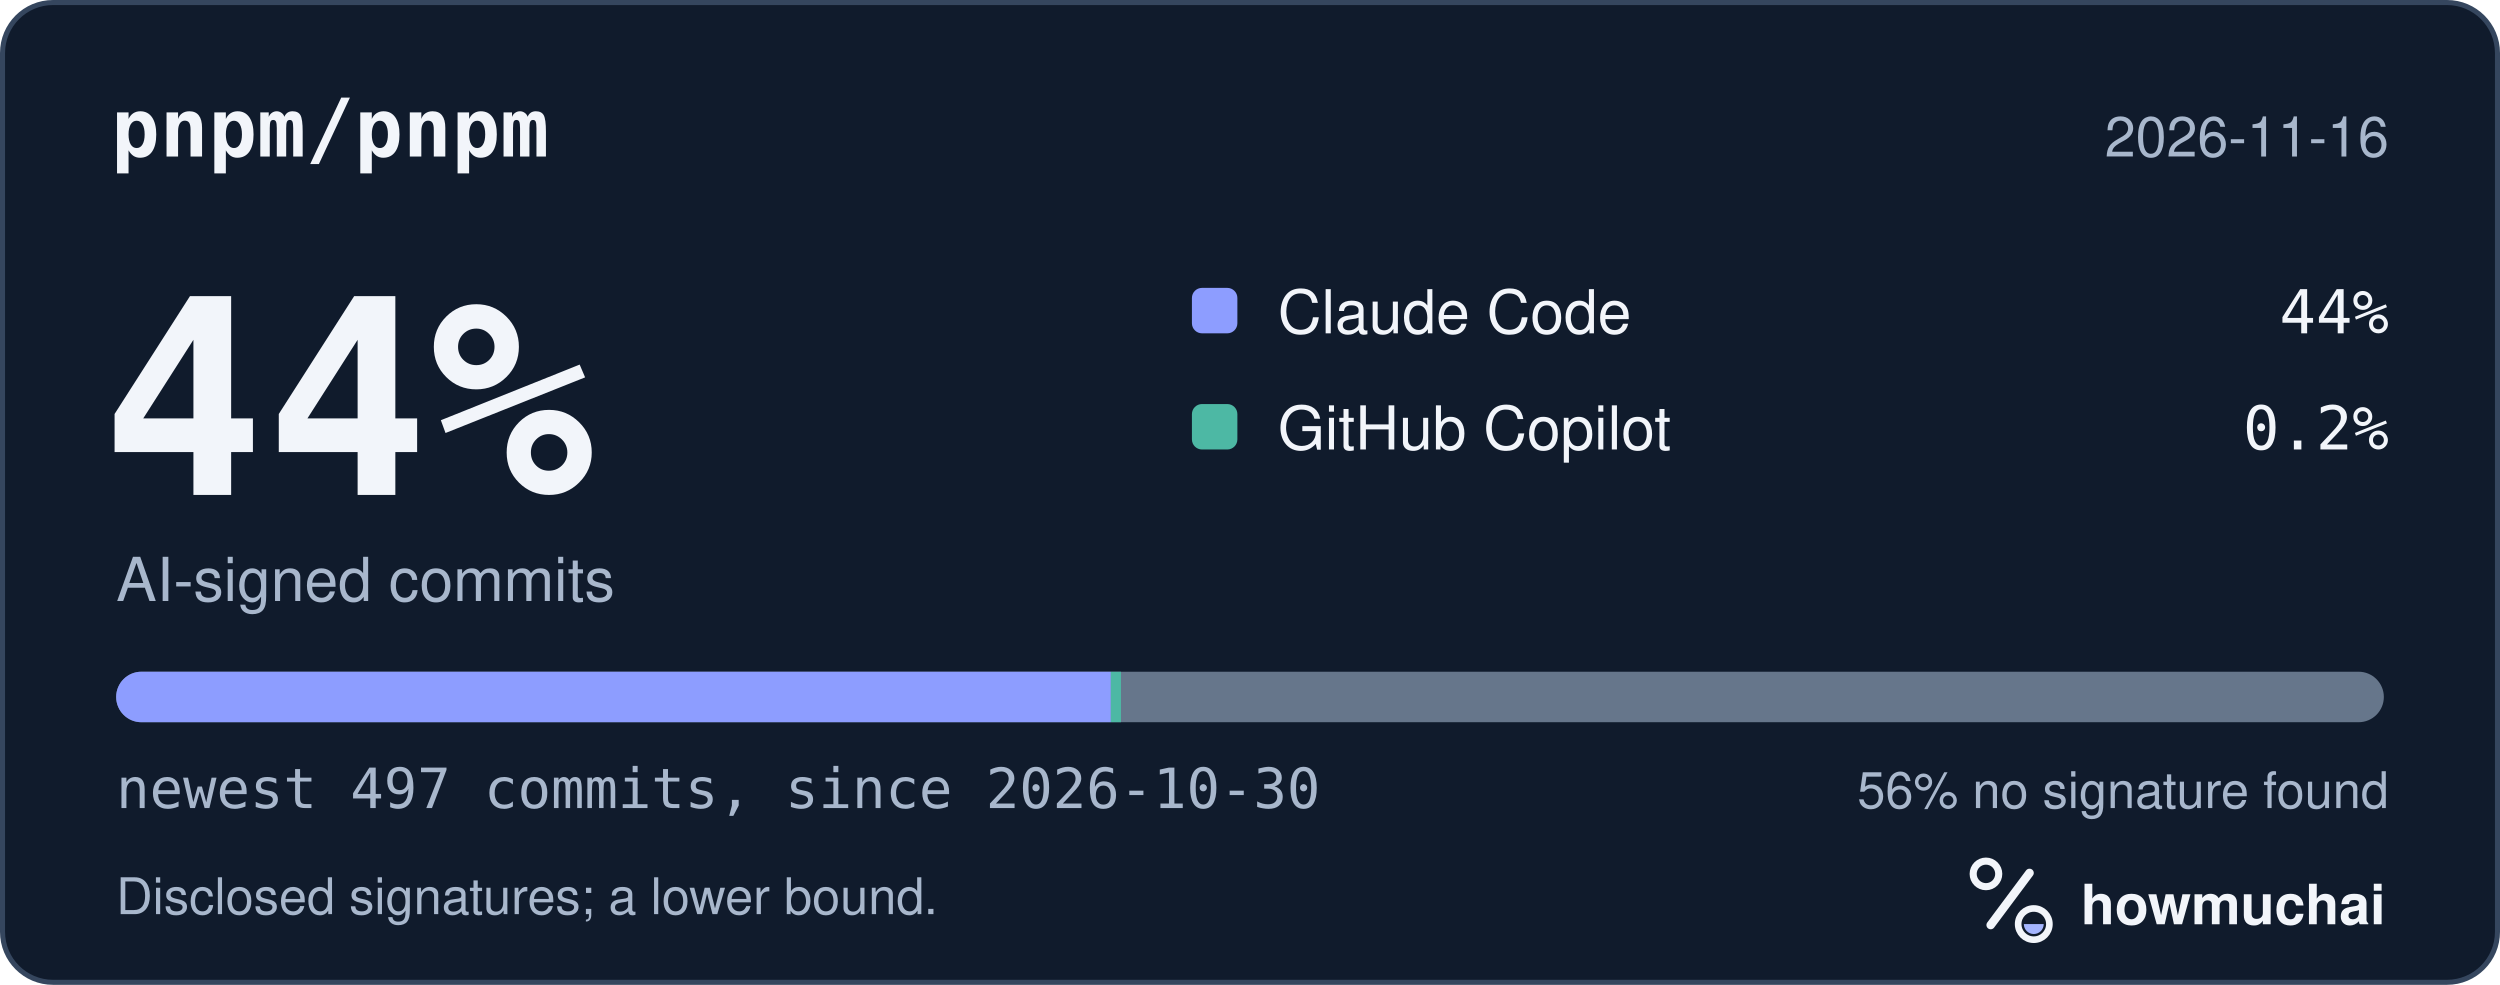
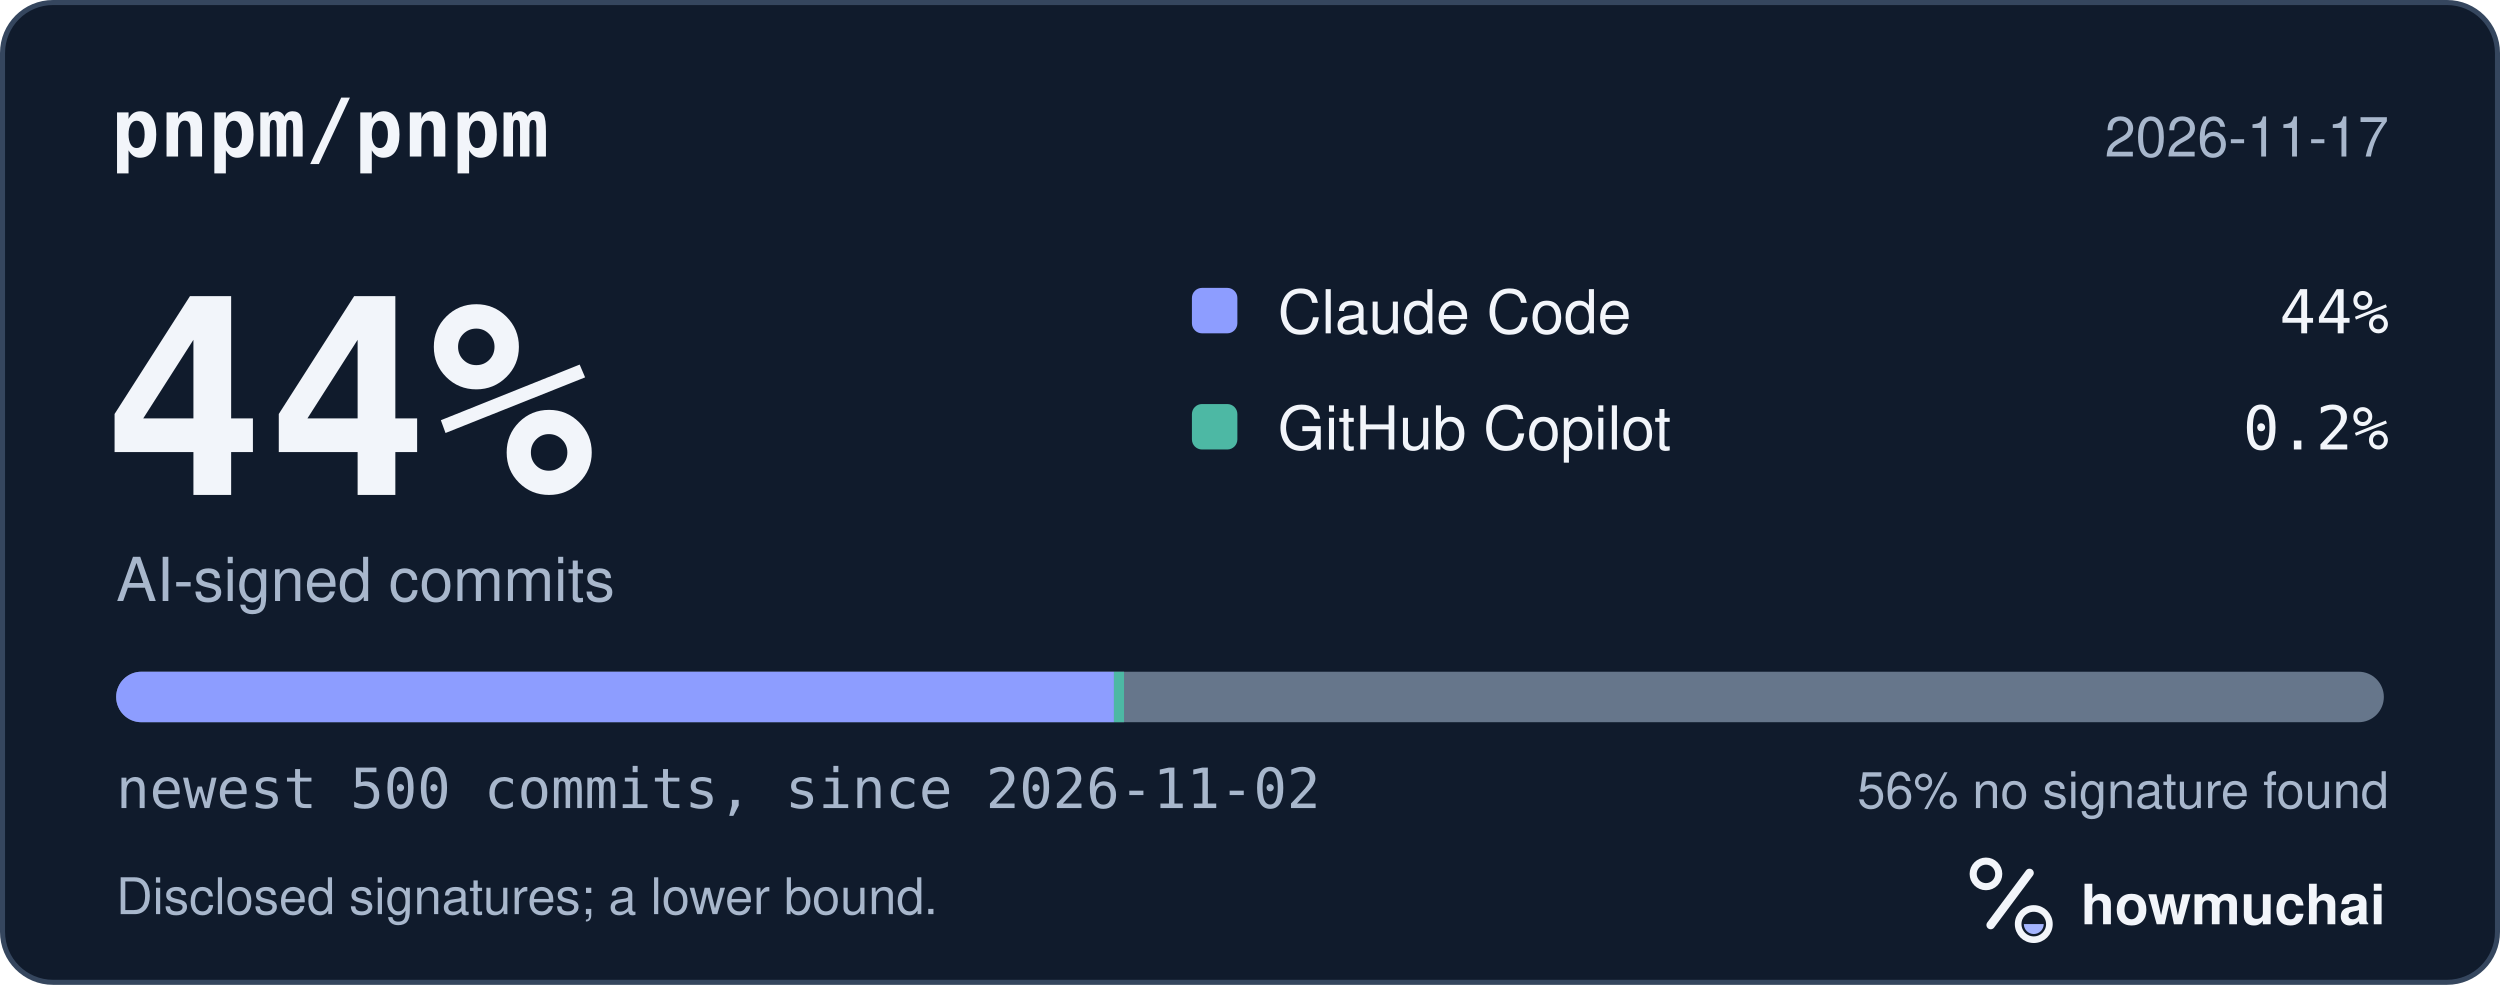
<svg xmlns="http://www.w3.org/2000/svg" width="495" height="195" viewBox="0 0 495 195" role="img" aria-labelledby="hm-t hm-d">
  <rect x="0.5" y="0.5" width="494" height="194" rx="10" fill="#101B2C" stroke="#35465E" />
  <text x="22" y="31" fill="#F2F5FA" font-family="ui-monospace, SF Mono, Menlo, Consolas, IBM Plex Mono, monospace" font-size="16" font-weight="600">pnpm/pnpm</text>
-   <text x="473" y="31" fill="#A8B7CC" font-family="-apple-system, BlinkMacSystemFont, Segoe UI, Helvetica, Arial, Fira Sans, sans-serif" font-size="11" text-anchor="end">2026-11-16</text>
+   <text x="473" y="31" fill="#A8B7CC" font-family="-apple-system, BlinkMacSystemFont, Segoe UI, Helvetica, Arial, Fira Sans, sans-serif" font-size="11" text-anchor="end">2026-11-17</text>
  <text x="20" y="98" fill="#F2F5FA" font-family="ui-monospace, SF Mono, Menlo, Consolas, IBM Plex Mono, monospace" font-size="54" font-weight="700">44%</text>
  <text x="23" y="119" fill="#A8B7CC" font-family="-apple-system, BlinkMacSystemFont, Segoe UI, Helvetica, Arial, Fira Sans, sans-serif" font-size="12">AI-signed commits</text>
  <rect x="236" y="57" width="9" height="9" rx="2" fill="#8D9DFF" />
  <text x="253" y="66" fill="#F2F5FA" font-family="-apple-system, BlinkMacSystemFont, Segoe UI, Helvetica, Arial, Fira Sans, sans-serif" font-size="12">Claude Code</text>
  <text x="473" y="66" fill="#F2F5FA" font-family="ui-monospace, SF Mono, Menlo, Consolas, IBM Plex Mono, monospace" font-size="12" text-anchor="end">44%</text>
  <rect x="236" y="80" width="9" height="9" rx="2" fill="#4DB8A4" />
  <text x="253" y="89" fill="#F2F5FA" font-family="-apple-system, BlinkMacSystemFont, Segoe UI, Helvetica, Arial, Fira Sans, sans-serif" font-size="12">GitHub Copilot</text>
  <text x="473" y="89" fill="#F2F5FA" font-family="ui-monospace, SF Mono, Menlo, Consolas, IBM Plex Mono, monospace" font-size="12" text-anchor="end">0.2%</text>
  <defs>
    <clipPath id="hm-bar">
      <rect x="23" y="133" width="449" height="10" rx="5" />
    </clipPath>
  </defs>
  <rect x="23" y="133" width="449" height="10" rx="5" fill="#66768B" />
  <g clip-path="url(#hm-bar)">
-     <rect x="23.00" y="133" width="196.95" height="10" fill="#8D9DFF" />
-     <rect x="219.95" y="133" width="2.00" height="10" fill="#4DB8A4" />
+     <rect x="23.00" y="133" width="197.56" height="10" fill="#8D9DFF" />
+     <rect x="220.56" y="133" width="2.00" height="10" fill="#4DB8A4" />
  </g>
-   <text x="23" y="160" fill="#A8B7CC" font-family="ui-monospace, SF Mono, Menlo, Consolas, IBM Plex Mono, monospace" font-size="11">newest 497 commits, since 2026-10-30</text>
+   <text x="23" y="160" fill="#A8B7CC" font-family="ui-monospace, SF Mono, Menlo, Consolas, IBM Plex Mono, monospace" font-size="11">newest 500 commits, since 2026-11-02</text>
  <text x="473" y="160" fill="#A8B7CC" font-family="-apple-system, BlinkMacSystemFont, Segoe UI, Helvetica, Arial, Fira Sans, sans-serif" font-size="10" text-anchor="end">56% no signature found</text>
  <text x="23" y="181" fill="#A8B7CC" font-family="-apple-system, BlinkMacSystemFont, Segoe UI, Helvetica, Arial, Fira Sans, sans-serif" font-size="10">Disclosed signatures; a lower bound.</text>
  <g transform="translate(386 166) scale(0.046875)">
    <circle cx="154" cy="150" r="54" fill="none" stroke="#F2F5FA" stroke-width="30" />
    <path d="M174 366 338 146" fill="none" stroke="#F2F5FA" stroke-width="36" stroke-linecap="round" />
    <circle cx="356" cy="362" r="66" fill="none" stroke="#F2F5FA" stroke-width="28" />
    <path d="M314 362a42 42 0 0 0 84 0Z" fill="#A4B5FF" />
  </g>
  <text x="412" y="183" fill="#F2F5FA" font-family="-apple-system, BlinkMacSystemFont, Segoe UI, Helvetica, Arial, Fira Sans, sans-serif" font-size="11" font-weight="650">howmuchai</text>
</svg>
